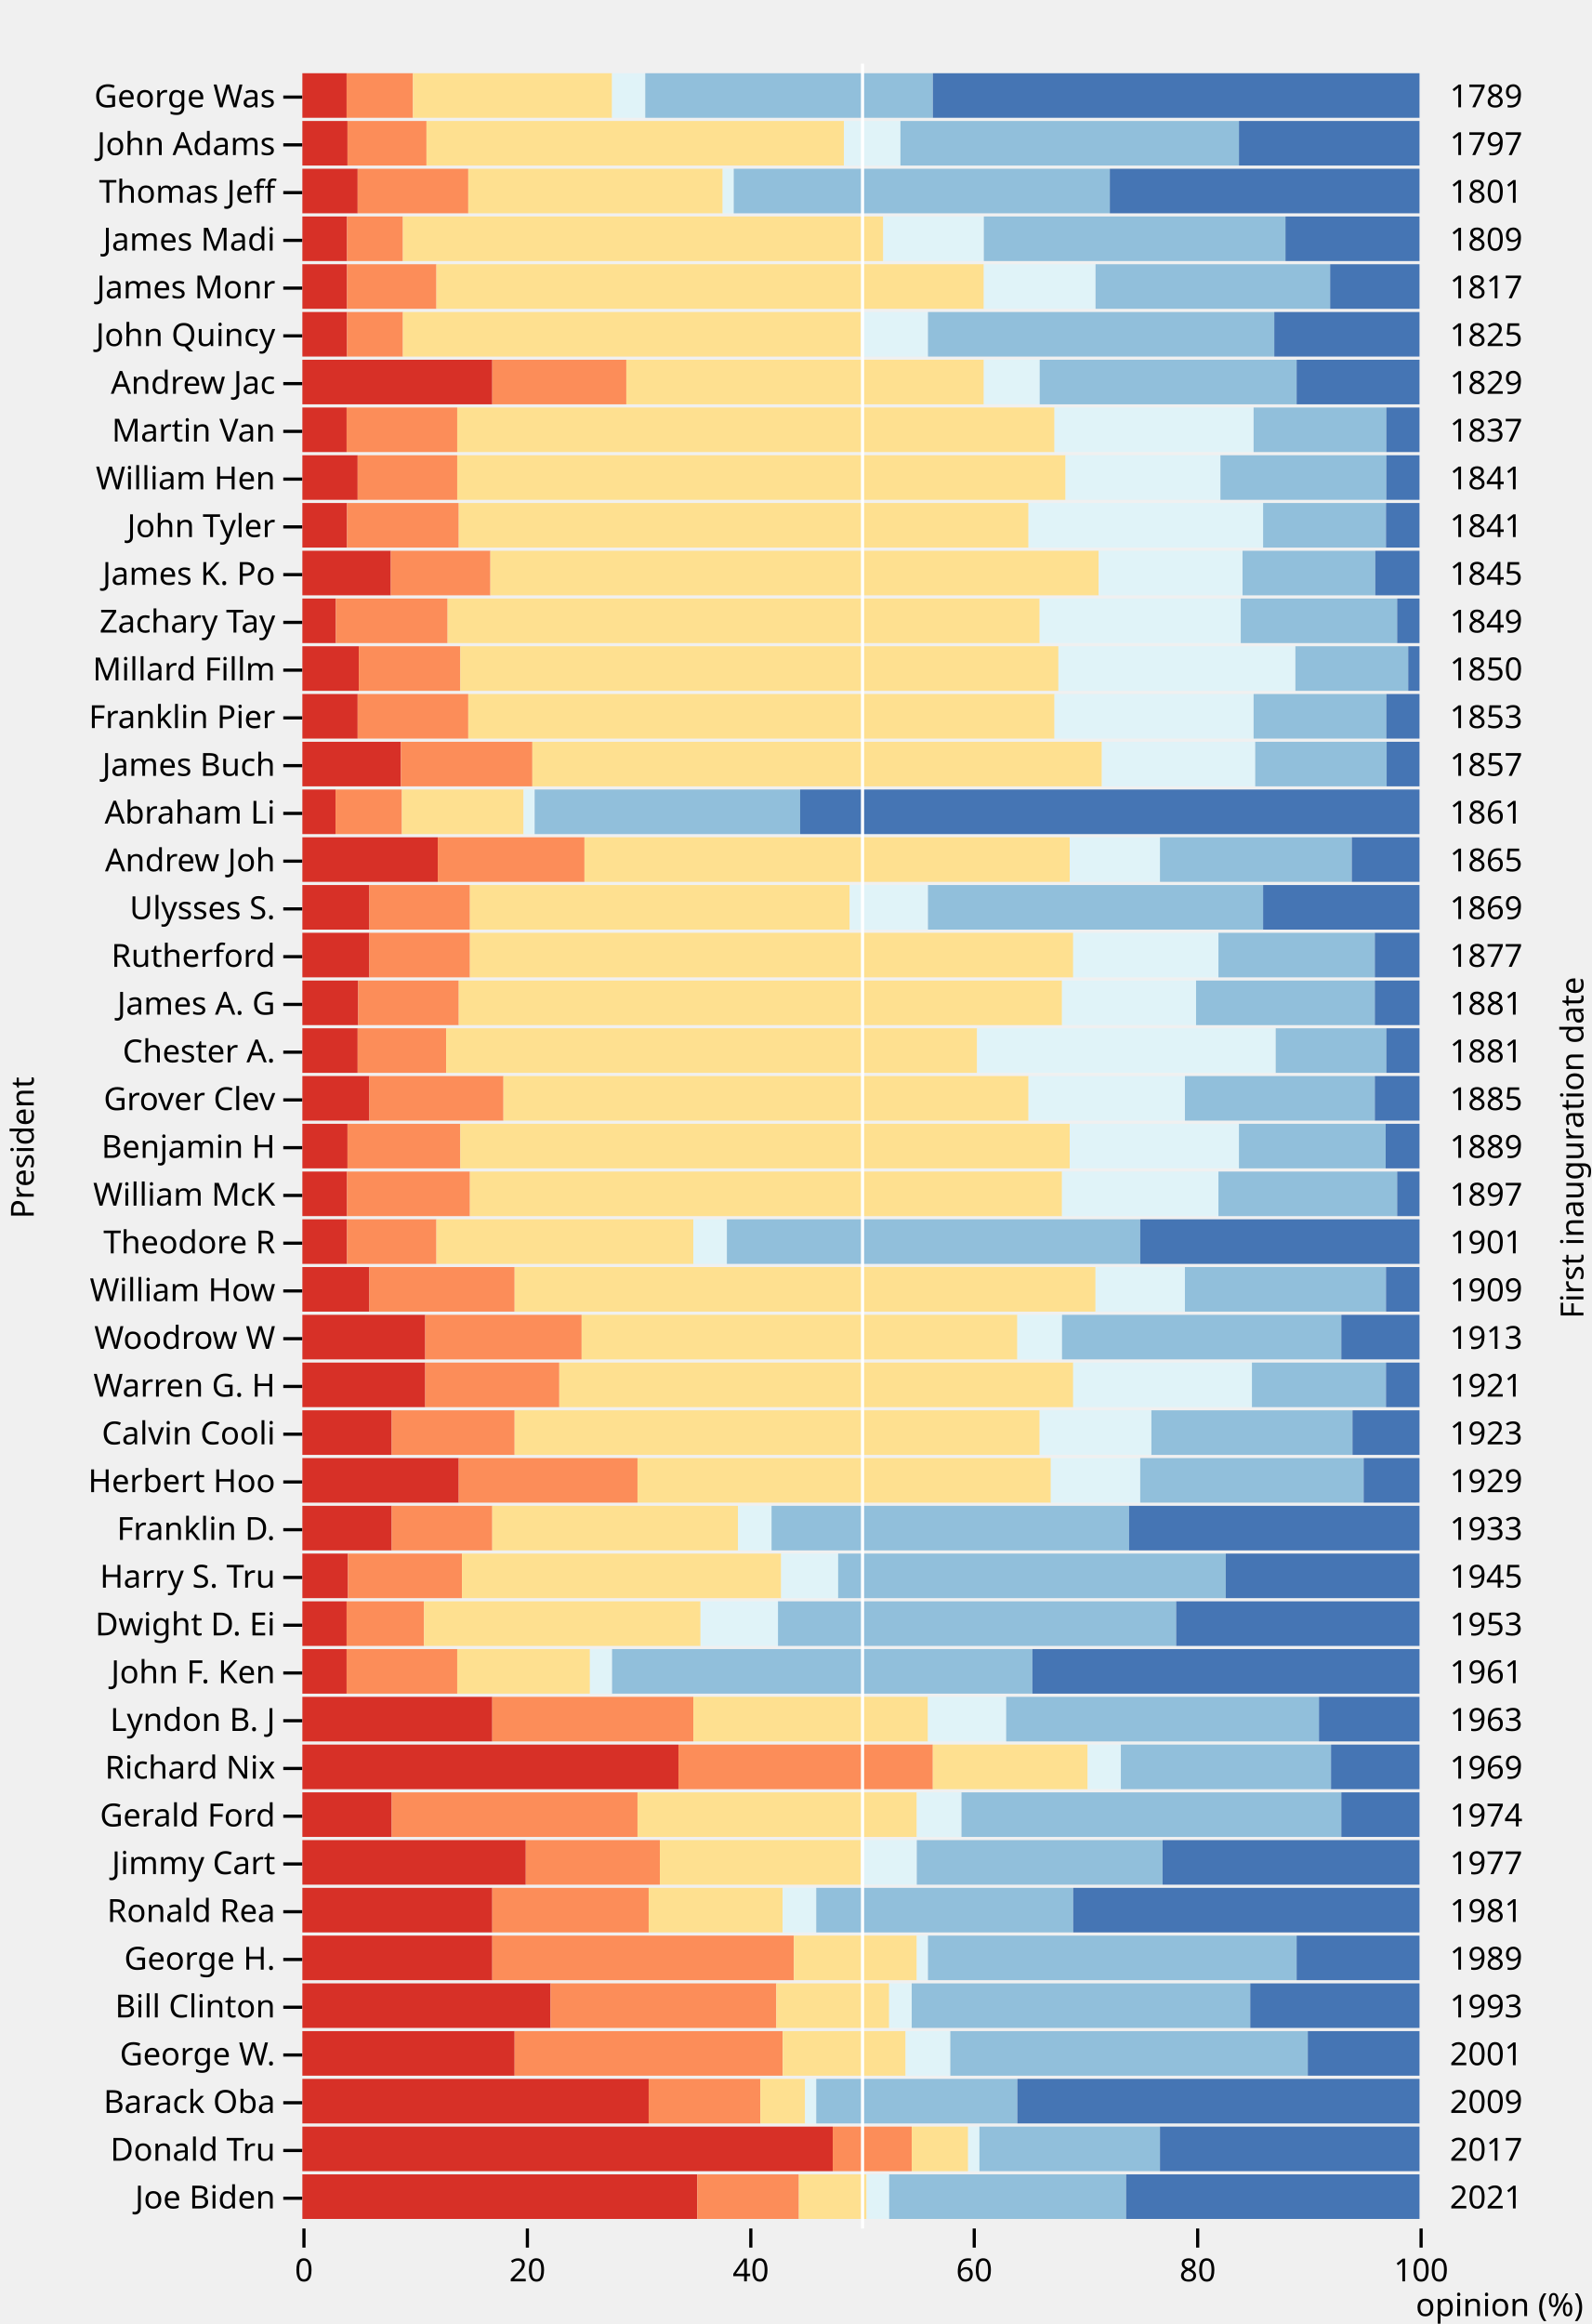
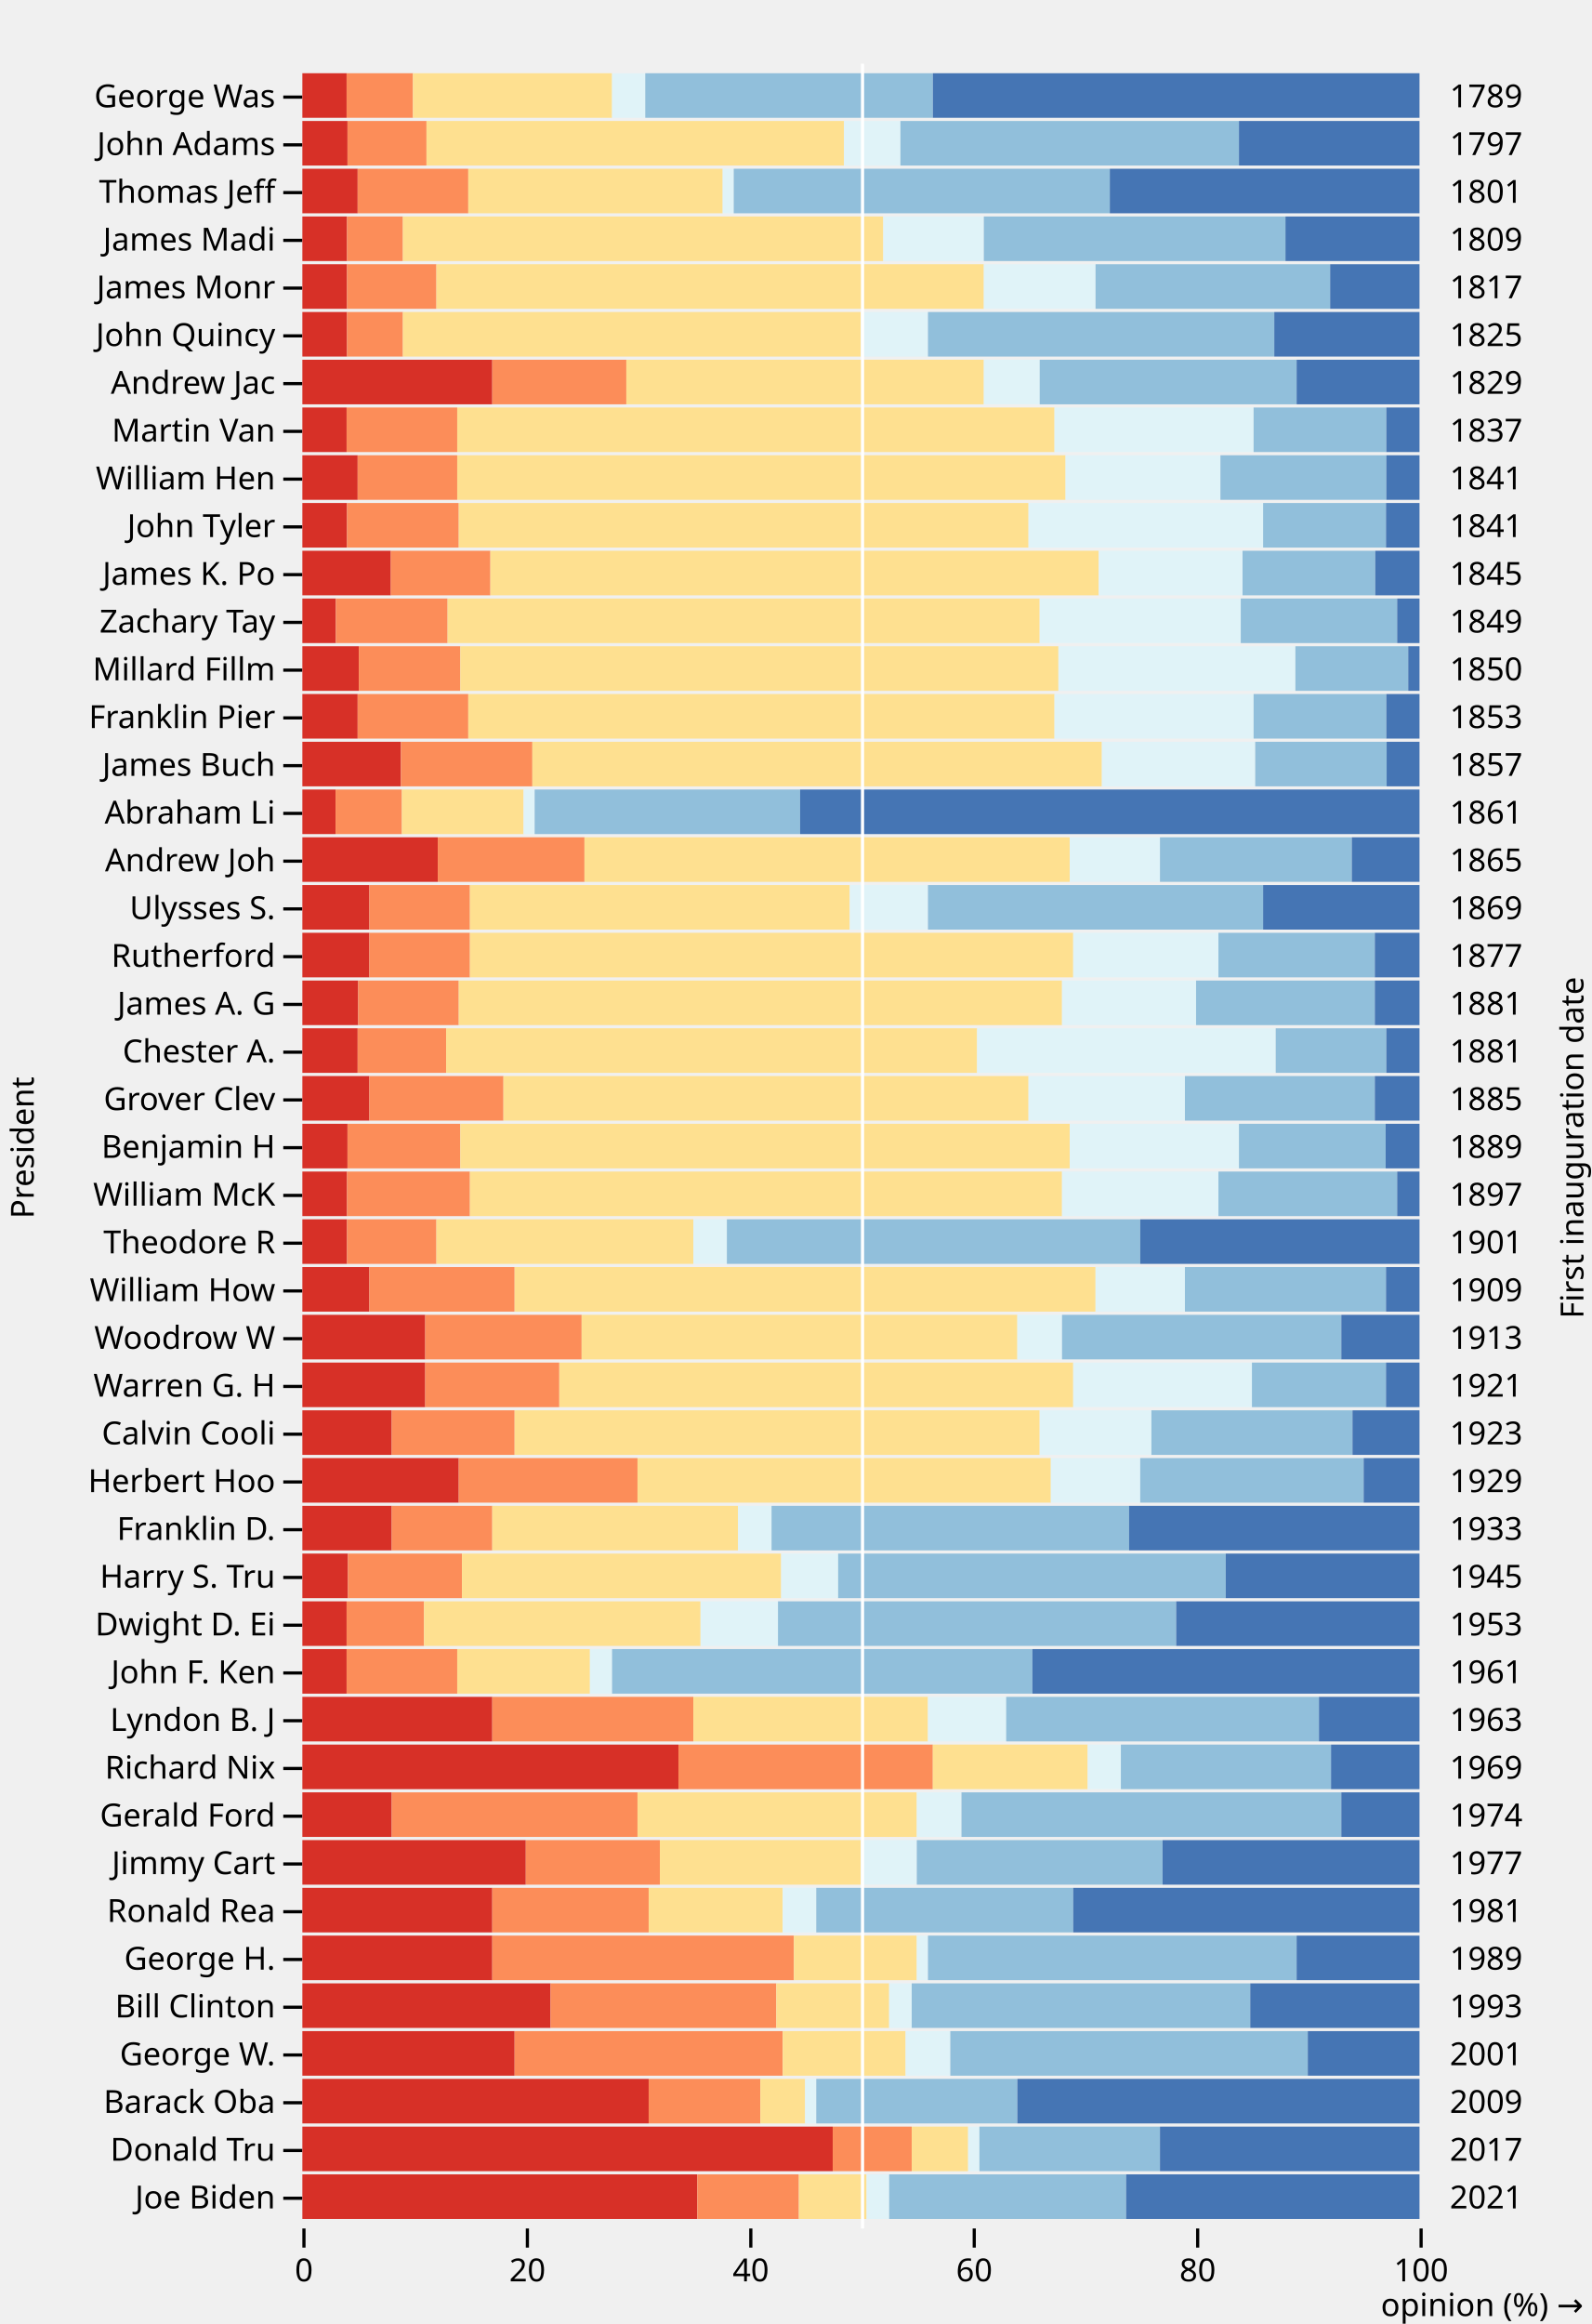
<svg xmlns="http://www.w3.org/2000/svg" class="plot" fill="currentColor" font-family="system-ui, sans-serif" font-size="10" text-anchor="middle" width="500" height="730" viewBox="0 0 500 730">
  <style>
    .plot {
      display: block;
      background: white;
      height: auto;
      height: intrinsic;
      max-width: 100%;
    }

    .plot text,
    .plot tspan {
      white-space: pre;
    }
  </style>
  <g aria-label="x-axis tick" fill="none" stroke="currentColor" transform="translate(0.5,0)">
    <path transform="translate(95,700)" d="M0,0L0,6" />
    <path transform="translate(165.2,700)" d="M0,0L0,6" />
    <path transform="translate(235.4,700)" d="M0,0L0,6" />
    <path transform="translate(305.6,700)" d="M0,0L0,6" />
    <path transform="translate(375.8,700)" d="M0,0L0,6" />
    <path transform="translate(446,700)" d="M0,0L0,6" />
  </g>
  <g aria-label="x-axis tick label" font-variant="tabular-nums" transform="translate(0.5,9.5)">
    <text y="0.71em" transform="translate(95,700)">0</text>
    <text y="0.71em" transform="translate(165.2,700)">20</text>
    <text y="0.71em" transform="translate(235.4,700)">40</text>
    <text y="0.71em" transform="translate(305.6,700)">60</text>
    <text y="0.71em" transform="translate(375.8,700)">80</text>
    <text y="0.71em" transform="translate(446,700)">100</text>
  </g>
  <g aria-label="x-axis label" text-anchor="end" transform="translate(51.5,27.5)">
-     <text transform="translate(446,700)">opinion (%)</text>
+     <text transform="translate(446,700)">opinion (%) →</text>
  </g>
  <g aria-label="y-axis tick" fill="none" stroke="currentColor" transform="translate(0,7.5)">
    <path transform="translate(95,23)" d="M0,0L-6,0" />
    <path transform="translate(95,38)" d="M0,0L-6,0" />
    <path transform="translate(95,53)" d="M0,0L-6,0" />
    <path transform="translate(95,68)" d="M0,0L-6,0" />
    <path transform="translate(95,83)" d="M0,0L-6,0" />
    <path transform="translate(95,98)" d="M0,0L-6,0" />
    <path transform="translate(95,113)" d="M0,0L-6,0" />
    <path transform="translate(95,128)" d="M0,0L-6,0" />
    <path transform="translate(95,143)" d="M0,0L-6,0" />
    <path transform="translate(95,158)" d="M0,0L-6,0" />
    <path transform="translate(95,173)" d="M0,0L-6,0" />
    <path transform="translate(95,188)" d="M0,0L-6,0" />
    <path transform="translate(95,203)" d="M0,0L-6,0" />
    <path transform="translate(95,218)" d="M0,0L-6,0" />
    <path transform="translate(95,233)" d="M0,0L-6,0" />
    <path transform="translate(95,248)" d="M0,0L-6,0" />
    <path transform="translate(95,263)" d="M0,0L-6,0" />
    <path transform="translate(95,278)" d="M0,0L-6,0" />
    <path transform="translate(95,293)" d="M0,0L-6,0" />
    <path transform="translate(95,308)" d="M0,0L-6,0" />
    <path transform="translate(95,323)" d="M0,0L-6,0" />
    <path transform="translate(95,338)" d="M0,0L-6,0" />
    <path transform="translate(95,353)" d="M0,0L-6,0" />
    <path transform="translate(95,368)" d="M0,0L-6,0" />
    <path transform="translate(95,383)" d="M0,0L-6,0" />
    <path transform="translate(95,398)" d="M0,0L-6,0" />
    <path transform="translate(95,413)" d="M0,0L-6,0" />
    <path transform="translate(95,428)" d="M0,0L-6,0" />
    <path transform="translate(95,443)" d="M0,0L-6,0" />
    <path transform="translate(95,458)" d="M0,0L-6,0" />
    <path transform="translate(95,473)" d="M0,0L-6,0" />
    <path transform="translate(95,488)" d="M0,0L-6,0" />
    <path transform="translate(95,503)" d="M0,0L-6,0" />
    <path transform="translate(95,518)" d="M0,0L-6,0" />
    <path transform="translate(95,533)" d="M0,0L-6,0" />
    <path transform="translate(95,548)" d="M0,0L-6,0" />
    <path transform="translate(95,563)" d="M0,0L-6,0" />
    <path transform="translate(95,578)" d="M0,0L-6,0" />
    <path transform="translate(95,593)" d="M0,0L-6,0" />
    <path transform="translate(95,608)" d="M0,0L-6,0" />
    <path transform="translate(95,623)" d="M0,0L-6,0" />
    <path transform="translate(95,638)" d="M0,0L-6,0" />
    <path transform="translate(95,653)" d="M0,0L-6,0" />
    <path transform="translate(95,668)" d="M0,0L-6,0" />
    <path transform="translate(95,683)" d="M0,0L-6,0" />
  </g>
  <g aria-label="y-axis tick label" text-anchor="end" transform="translate(-8.5,7.5)">
    <text y="0.32em" transform="translate(95,23)">George Was</text>
    <text y="0.32em" transform="translate(95,38)">John Adams</text>
    <text y="0.32em" transform="translate(95,53)">Thomas Jeff</text>
    <text y="0.32em" transform="translate(95,68)">James Madi</text>
    <text y="0.32em" transform="translate(95,83)">James Monr</text>
    <text y="0.32em" transform="translate(95,98)">John Quincy</text>
    <text y="0.32em" transform="translate(95,113)">Andrew Jac</text>
    <text y="0.32em" transform="translate(95,128)">Martin Van</text>
    <text y="0.32em" transform="translate(95,143)">William Hen</text>
    <text y="0.32em" transform="translate(95,158)">John Tyler</text>
    <text y="0.32em" transform="translate(95,173)">James K. Po</text>
    <text y="0.32em" transform="translate(95,188)">Zachary Tay</text>
    <text y="0.32em" transform="translate(95,203)">Millard Fillm</text>
    <text y="0.32em" transform="translate(95,218)">Franklin Pier</text>
    <text y="0.32em" transform="translate(95,233)">James Buch</text>
    <text y="0.32em" transform="translate(95,248)">Abraham Li</text>
    <text y="0.32em" transform="translate(95,263)">Andrew Joh</text>
    <text y="0.32em" transform="translate(95,278)">Ulysses S.</text>
    <text y="0.32em" transform="translate(95,293)">Rutherford</text>
    <text y="0.32em" transform="translate(95,308)">James A. G</text>
    <text y="0.32em" transform="translate(95,323)">Chester A.</text>
    <text y="0.32em" transform="translate(95,338)">Grover Clev</text>
    <text y="0.32em" transform="translate(95,353)">Benjamin H</text>
    <text y="0.32em" transform="translate(95,368)">William McK</text>
    <text y="0.32em" transform="translate(95,383)">Theodore R</text>
    <text y="0.32em" transform="translate(95,398)">William How</text>
    <text y="0.32em" transform="translate(95,413)">Woodrow W</text>
    <text y="0.32em" transform="translate(95,428)">Warren G. H</text>
    <text y="0.32em" transform="translate(95,443)">Calvin Cooli</text>
    <text y="0.32em" transform="translate(95,458)">Herbert Hoo</text>
    <text y="0.32em" transform="translate(95,473)">Franklin D.</text>
    <text y="0.32em" transform="translate(95,488)">Harry S. Tru</text>
    <text y="0.32em" transform="translate(95,503)">Dwight D. Ei</text>
    <text y="0.32em" transform="translate(95,518)">John F. Ken</text>
    <text y="0.32em" transform="translate(95,533)">Lyndon B. J</text>
    <text y="0.32em" transform="translate(95,548)">Richard Nix</text>
    <text y="0.32em" transform="translate(95,563)">Gerald Ford</text>
    <text y="0.32em" transform="translate(95,578)">Jimmy Cart</text>
    <text y="0.32em" transform="translate(95,593)">Ronald Rea</text>
    <text y="0.32em" transform="translate(95,608)">George H.</text>
    <text y="0.32em" transform="translate(95,623)">Bill Clinton</text>
    <text y="0.32em" transform="translate(95,638)">George W.</text>
    <text y="0.32em" transform="translate(95,653)">Barack Oba</text>
    <text y="0.32em" transform="translate(95,668)">Donald Tru</text>
    <text y="0.32em" transform="translate(95,683)">Joe Biden</text>
  </g>
  <g aria-label="y-axis label" transform="translate(-91.5,0.5)">
    <text y="0.71em" transform="translate(95,360) rotate(-90)">President</text>
  </g>
  <g aria-label="y-axis tick label" text-anchor="start" transform="translate(9.5,7.5)">
    <text y="0.32em" transform="translate(446,23)">1789</text>
    <text y="0.32em" transform="translate(446,38)">1797</text>
    <text y="0.32em" transform="translate(446,53)">1801</text>
    <text y="0.32em" transform="translate(446,68)">1809</text>
    <text y="0.32em" transform="translate(446,83)">1817</text>
    <text y="0.32em" transform="translate(446,98)">1825</text>
    <text y="0.32em" transform="translate(446,113)">1829</text>
    <text y="0.32em" transform="translate(446,128)">1837</text>
    <text y="0.32em" transform="translate(446,143)">1841</text>
    <text y="0.32em" transform="translate(446,158)">1841</text>
    <text y="0.32em" transform="translate(446,173)">1845</text>
    <text y="0.32em" transform="translate(446,188)">1849</text>
    <text y="0.32em" transform="translate(446,203)">1850</text>
    <text y="0.32em" transform="translate(446,218)">1853</text>
    <text y="0.32em" transform="translate(446,233)">1857</text>
    <text y="0.32em" transform="translate(446,248)">1861</text>
    <text y="0.32em" transform="translate(446,263)">1865</text>
    <text y="0.32em" transform="translate(446,278)">1869</text>
    <text y="0.32em" transform="translate(446,293)">1877</text>
    <text y="0.32em" transform="translate(446,308)">1881</text>
    <text y="0.32em" transform="translate(446,323)">1881</text>
    <text y="0.32em" transform="translate(446,338)">1885</text>
    <text y="0.32em" transform="translate(446,353)">1889</text>
    <text y="0.32em" transform="translate(446,368)">1897</text>
    <text y="0.32em" transform="translate(446,383)">1901</text>
    <text y="0.32em" transform="translate(446,398)">1909</text>
    <text y="0.32em" transform="translate(446,413)">1913</text>
    <text y="0.32em" transform="translate(446,428)">1921</text>
    <text y="0.32em" transform="translate(446,443)">1923</text>
    <text y="0.32em" transform="translate(446,458)">1929</text>
    <text y="0.32em" transform="translate(446,473)">1933</text>
    <text y="0.32em" transform="translate(446,488)">1945</text>
    <text y="0.32em" transform="translate(446,503)">1953</text>
    <text y="0.32em" transform="translate(446,518)">1961</text>
    <text y="0.32em" transform="translate(446,533)">1963</text>
    <text y="0.32em" transform="translate(446,548)">1969</text>
    <text y="0.32em" transform="translate(446,563)">1974</text>
    <text y="0.32em" transform="translate(446,578)">1977</text>
    <text y="0.32em" transform="translate(446,593)">1981</text>
    <text y="0.32em" transform="translate(446,608)">1989</text>
    <text y="0.32em" transform="translate(446,623)">1993</text>
    <text y="0.32em" transform="translate(446,638)">2001</text>
    <text y="0.32em" transform="translate(446,653)">2009</text>
    <text y="0.32em" transform="translate(446,668)">2017</text>
    <text y="0.32em" transform="translate(446,683)">2021</text>
  </g>
  <g aria-label="y-axis label" transform="translate(51.5,0.5)">
    <text transform="translate(446,360) rotate(-90)">First inauguration date</text>
  </g>
  <g aria-label="bar">
    <rect x="95" width="13.901" y="23" height="14" fill="#d73027" />
    <rect x="108.901" width="20.851" y="23" height="14" fill="#fc8d59" />
    <rect x="129.752" width="62.554" y="23" height="14" fill="#fee090" />
    <rect x="192.307" width="10.426" y="23" height="14" fill="#e0f3f8" />
    <rect x="202.733" width="90.356" y="23" height="14" fill="#91bfdb" />
    <rect x="293.089" width="152.911" y="23" height="14" fill="#4575b4" />
    <rect x="95" width="14.182" y="38" height="14" fill="#d73027" />
    <rect x="109.182" width="24.818" y="38" height="14" fill="#fc8d59" />
    <rect x="134" width="131.182" y="38" height="14" fill="#fee090" />
    <rect x="265.182" width="17.727" y="38" height="14" fill="#e0f3f8" />
    <rect x="282.909" width="106.364" y="38" height="14" fill="#91bfdb" />
    <rect x="389.273" width="56.727" y="38" height="14" fill="#4575b4" />
    <rect x="95" width="17.376" y="53" height="14" fill="#d73027" />
    <rect x="112.376" width="34.752" y="53" height="14" fill="#fc8d59" />
    <rect x="147.129" width="79.931" y="53" height="14" fill="#fee090" />
    <rect x="227.059" width="3.475" y="53" height="14" fill="#e0f3f8" />
    <rect x="230.535" width="118.158" y="53" height="14" fill="#91bfdb" />
    <rect x="348.693" width="97.307" y="53" height="14" fill="#4575b4" />
    <rect x="95" width="14.04" y="68" height="14" fill="#d73027" />
    <rect x="109.04" width="17.55" y="68" height="14" fill="#fc8d59" />
    <rect x="126.59" width="150.93" y="68" height="14" fill="#fee090" />
    <rect x="277.52" width="31.59" y="68" height="14" fill="#e0f3f8" />
    <rect x="309.11" width="94.77" y="68" height="14" fill="#91bfdb" />
    <rect x="403.88" width="42.12" y="68" height="14" fill="#4575b4" />
    <rect x="95" width="14.04" y="83" height="14" fill="#d73027" />
    <rect x="109.04" width="28.08" y="83" height="14" fill="#fc8d59" />
    <rect x="137.12" width="171.99" y="83" height="14" fill="#fee090" />
    <rect x="309.11" width="35.1" y="83" height="14" fill="#e0f3f8" />
    <rect x="344.21" width="73.71" y="83" height="14" fill="#91bfdb" />
    <rect x="417.92" width="28.08" y="83" height="14" fill="#4575b4" />
    <rect x="95" width="14.04" y="98" height="14" fill="#d73027" />
    <rect x="109.04" width="17.55" y="98" height="14" fill="#fc8d59" />
    <rect x="126.59" width="143.91" y="98" height="14" fill="#fee090" />
    <rect x="270.5" width="21.06" y="98" height="14" fill="#e0f3f8" />
    <rect x="291.56" width="108.81" y="98" height="14" fill="#91bfdb" />
    <rect x="400.37" width="45.63" y="98" height="14" fill="#4575b4" />
    <rect x="95" width="59.67" y="113" height="14" fill="#d73027" />
    <rect x="154.67" width="42.12" y="113" height="14" fill="#fc8d59" />
    <rect x="196.79" width="112.32" y="113" height="14" fill="#fee090" />
    <rect x="309.11" width="17.55" y="113" height="14" fill="#e0f3f8" />
    <rect x="326.66" width="80.73" y="113" height="14" fill="#91bfdb" />
    <rect x="407.39" width="38.61" y="113" height="14" fill="#4575b4" />
    <rect x="95" width="13.901" y="128" height="14" fill="#d73027" />
    <rect x="108.901" width="34.752" y="128" height="14" fill="#fc8d59" />
    <rect x="143.653" width="187.663" y="128" height="14" fill="#fee090" />
    <rect x="331.317" width="62.554" y="128" height="14" fill="#e0f3f8" />
    <rect x="393.871" width="41.703" y="128" height="14" fill="#91bfdb" />
    <rect x="435.574" width="10.426" y="128" height="14" fill="#4575b4" />
    <rect x="95" width="17.376" y="143" height="14" fill="#d73027" />
    <rect x="112.376" width="31.277" y="143" height="14" fill="#fc8d59" />
    <rect x="143.653" width="191.139" y="143" height="14" fill="#fee090" />
    <rect x="334.792" width="48.653" y="143" height="14" fill="#e0f3f8" />
    <rect x="383.446" width="52.129" y="143" height="14" fill="#91bfdb" />
    <rect x="435.574" width="10.426" y="143" height="14" fill="#4575b4" />
    <rect x="95" width="14.04" y="158" height="14" fill="#d73027" />
    <rect x="109.04" width="35.1" y="158" height="14" fill="#fc8d59" />
    <rect x="144.14" width="179.01" y="158" height="14" fill="#fee090" />
    <rect x="323.15" width="73.71" y="158" height="14" fill="#e0f3f8" />
    <rect x="396.86" width="38.61" y="158" height="14" fill="#91bfdb" />
    <rect x="435.47" width="10.53" y="158" height="14" fill="#4575b4" />
    <rect x="95" width="27.802" y="173" height="14" fill="#d73027" />
    <rect x="122.802" width="31.277" y="173" height="14" fill="#fc8d59" />
    <rect x="154.079" width="191.139" y="173" height="14" fill="#fee090" />
    <rect x="345.218" width="45.178" y="173" height="14" fill="#e0f3f8" />
    <rect x="390.396" width="41.703" y="173" height="14" fill="#91bfdb" />
    <rect x="432.099" width="13.901" y="173" height="14" fill="#4575b4" />
    <rect x="95" width="10.53" y="188" height="14" fill="#d73027" />
    <rect x="105.53" width="35.1" y="188" height="14" fill="#fc8d59" />
    <rect x="140.63" width="186.03" y="188" height="14" fill="#fee090" />
    <rect x="326.66" width="63.18" y="188" height="14" fill="#e0f3f8" />
    <rect x="389.84" width="49.14" y="188" height="14" fill="#91bfdb" />
    <rect x="438.98" width="7.02" y="188" height="14" fill="#4575b4" />
    <rect x="95" width="17.727" y="203" height="14" fill="#d73027" />
    <rect x="112.727" width="31.909" y="203" height="14" fill="#fc8d59" />
    <rect x="144.636" width="187.909" y="203" height="14" fill="#fee090" />
    <rect x="332.545" width="74.455" y="203" height="14" fill="#e0f3f8" />
    <rect x="407" width="35.455" y="203" height="14" fill="#91bfdb" />
    <rect x="442.455" width="3.545" y="203" height="14" fill="#4575b4" />
    <rect x="95" width="17.376" y="218" height="14" fill="#d73027" />
    <rect x="112.376" width="34.752" y="218" height="14" fill="#fc8d59" />
    <rect x="147.129" width="184.188" y="218" height="14" fill="#fee090" />
    <rect x="331.317" width="62.554" y="218" height="14" fill="#e0f3f8" />
    <rect x="393.871" width="41.703" y="218" height="14" fill="#91bfdb" />
    <rect x="435.574" width="10.426" y="218" height="14" fill="#4575b4" />
    <rect x="95" width="30.971" y="233" height="14" fill="#d73027" />
    <rect x="125.971" width="41.294" y="233" height="14" fill="#fc8d59" />
    <rect x="167.265" width="178.941" y="233" height="14" fill="#fee090" />
    <rect x="346.206" width="48.176" y="233" height="14" fill="#e0f3f8" />
    <rect x="394.382" width="41.294" y="233" height="14" fill="#91bfdb" />
    <rect x="435.676" width="10.324" y="233" height="14" fill="#4575b4" />
    <rect x="95" width="10.426" y="248" height="14" fill="#d73027" />
    <rect x="105.426" width="20.851" y="248" height="14" fill="#fc8d59" />
    <rect x="126.277" width="38.228" y="248" height="14" fill="#fee090" />
    <rect x="164.505" width="3.475" y="248" height="14" fill="#e0f3f8" />
    <rect x="167.98" width="83.406" y="248" height="14" fill="#91bfdb" />
    <rect x="251.386" width="194.614" y="248" height="14" fill="#4575b4" />
    <rect x="95" width="42.545" y="263" height="14" fill="#d73027" />
    <rect x="137.545" width="46.091" y="263" height="14" fill="#fc8d59" />
    <rect x="183.636" width="152.455" y="263" height="14" fill="#fee090" />
    <rect x="336.091" width="28.364" y="263" height="14" fill="#e0f3f8" />
    <rect x="364.455" width="60.273" y="263" height="14" fill="#91bfdb" />
    <rect x="424.727" width="21.273" y="263" height="14" fill="#4575b4" />
    <rect x="95" width="21.06" y="278" height="14" fill="#d73027" />
    <rect x="116.06" width="31.59" y="278" height="14" fill="#fc8d59" />
    <rect x="147.65" width="119.34" y="278" height="14" fill="#fee090" />
    <rect x="266.99" width="24.57" y="278" height="14" fill="#e0f3f8" />
    <rect x="291.56" width="105.3" y="278" height="14" fill="#91bfdb" />
    <rect x="396.86" width="49.14" y="278" height="14" fill="#4575b4" />
    <rect x="95" width="21.06" y="293" height="14" fill="#d73027" />
    <rect x="116.06" width="31.59" y="293" height="14" fill="#fc8d59" />
    <rect x="147.65" width="189.54" y="293" height="14" fill="#fee090" />
    <rect x="337.19" width="45.63" y="293" height="14" fill="#e0f3f8" />
    <rect x="382.82" width="49.14" y="293" height="14" fill="#91bfdb" />
    <rect x="431.96" width="14.04" y="293" height="14" fill="#4575b4" />
    <rect x="95" width="17.55" y="308" height="14" fill="#d73027" />
    <rect x="112.55" width="31.59" y="308" height="14" fill="#fc8d59" />
    <rect x="144.14" width="189.54" y="308" height="14" fill="#fee090" />
    <rect x="333.68" width="42.12" y="308" height="14" fill="#e0f3f8" />
    <rect x="375.8" width="56.16" y="308" height="14" fill="#91bfdb" />
    <rect x="431.96" width="14.04" y="308" height="14" fill="#4575b4" />
    <rect x="95" width="17.376" y="323" height="14" fill="#d73027" />
    <rect x="112.376" width="27.802" y="323" height="14" fill="#fc8d59" />
    <rect x="140.178" width="166.812" y="323" height="14" fill="#fee090" />
    <rect x="306.99" width="93.832" y="323" height="14" fill="#e0f3f8" />
    <rect x="400.822" width="34.752" y="323" height="14" fill="#91bfdb" />
    <rect x="435.574" width="10.426" y="323" height="14" fill="#4575b4" />
    <rect x="95" width="21.06" y="338" height="14" fill="#d73027" />
    <rect x="116.06" width="42.12" y="338" height="14" fill="#fc8d59" />
    <rect x="158.18" width="164.97" y="338" height="14" fill="#fee090" />
    <rect x="323.15" width="49.14" y="338" height="14" fill="#e0f3f8" />
    <rect x="372.29" width="59.67" y="338" height="14" fill="#91bfdb" />
    <rect x="431.96" width="14.04" y="338" height="14" fill="#4575b4" />
    <rect x="95" width="14.182" y="353" height="14" fill="#d73027" />
    <rect x="109.182" width="35.455" y="353" height="14" fill="#fc8d59" />
    <rect x="144.636" width="191.455" y="353" height="14" fill="#fee090" />
    <rect x="336.091" width="53.182" y="353" height="14" fill="#e0f3f8" />
    <rect x="389.273" width="46.091" y="353" height="14" fill="#91bfdb" />
    <rect x="435.364" width="10.636" y="353" height="14" fill="#4575b4" />
    <rect x="95" width="14.04" y="368" height="14" fill="#d73027" />
    <rect x="109.04" width="38.61" y="368" height="14" fill="#fc8d59" />
    <rect x="147.65" width="186.03" y="368" height="14" fill="#fee090" />
    <rect x="333.68" width="49.14" y="368" height="14" fill="#e0f3f8" />
    <rect x="382.82" width="56.16" y="368" height="14" fill="#91bfdb" />
    <rect x="438.98" width="7.02" y="368" height="14" fill="#4575b4" />
    <rect x="95" width="14.04" y="383" height="14" fill="#d73027" />
    <rect x="109.04" width="28.08" y="383" height="14" fill="#fc8d59" />
    <rect x="137.12" width="80.73" y="383" height="14" fill="#fee090" />
    <rect x="217.85" width="10.53" y="383" height="14" fill="#e0f3f8" />
    <rect x="228.38" width="129.87" y="383" height="14" fill="#91bfdb" />
    <rect x="358.25" width="87.75" y="383" height="14" fill="#4575b4" />
    <rect x="95" width="21.06" y="398" height="14" fill="#d73027" />
    <rect x="116.06" width="45.63" y="398" height="14" fill="#fc8d59" />
    <rect x="161.69" width="182.52" y="398" height="14" fill="#fee090" />
    <rect x="344.21" width="28.08" y="398" height="14" fill="#e0f3f8" />
    <rect x="372.29" width="63.18" y="398" height="14" fill="#91bfdb" />
    <rect x="435.47" width="10.53" y="398" height="14" fill="#4575b4" />
    <rect x="95" width="38.61" y="413" height="14" fill="#d73027" />
    <rect x="133.61" width="49.14" y="413" height="14" fill="#fc8d59" />
    <rect x="182.75" width="136.89" y="413" height="14" fill="#fee090" />
    <rect x="319.64" width="14.04" y="413" height="14" fill="#e0f3f8" />
    <rect x="333.68" width="87.75" y="413" height="14" fill="#91bfdb" />
    <rect x="421.43" width="24.57" y="413" height="14" fill="#4575b4" />
    <rect x="95" width="38.61" y="428" height="14" fill="#d73027" />
    <rect x="133.61" width="42.12" y="428" height="14" fill="#fc8d59" />
    <rect x="175.73" width="161.46" y="428" height="14" fill="#fee090" />
    <rect x="337.19" width="56.16" y="428" height="14" fill="#e0f3f8" />
    <rect x="393.35" width="42.12" y="428" height="14" fill="#91bfdb" />
    <rect x="435.47" width="10.53" y="428" height="14" fill="#4575b4" />
    <rect x="95" width="28.08" y="443" height="14" fill="#d73027" />
    <rect x="123.08" width="38.61" y="443" height="14" fill="#fc8d59" />
    <rect x="161.69" width="164.97" y="443" height="14" fill="#fee090" />
    <rect x="326.66" width="35.1" y="443" height="14" fill="#e0f3f8" />
    <rect x="361.76" width="63.18" y="443" height="14" fill="#91bfdb" />
    <rect x="424.94" width="21.06" y="443" height="14" fill="#4575b4" />
    <rect x="95" width="49.14" y="458" height="14" fill="#d73027" />
    <rect x="144.14" width="56.16" y="458" height="14" fill="#fc8d59" />
    <rect x="200.3" width="129.87" y="458" height="14" fill="#fee090" />
    <rect x="330.17" width="28.08" y="458" height="14" fill="#e0f3f8" />
    <rect x="358.25" width="70.2" y="458" height="14" fill="#91bfdb" />
    <rect x="428.45" width="17.55" y="458" height="14" fill="#4575b4" />
    <rect x="95" width="28.08" y="473" height="14" fill="#d73027" />
    <rect x="123.08" width="31.59" y="473" height="14" fill="#fc8d59" />
    <rect x="154.67" width="77.22" y="473" height="14" fill="#fee090" />
    <rect x="231.89" width="10.53" y="473" height="14" fill="#e0f3f8" />
    <rect x="242.42" width="112.32" y="473" height="14" fill="#91bfdb" />
    <rect x="354.74" width="91.26" y="473" height="14" fill="#4575b4" />
    <rect x="95" width="14.327" y="488" height="14" fill="#d73027" />
    <rect x="109.327" width="35.816" y="488" height="14" fill="#fc8d59" />
    <rect x="145.143" width="100.286" y="488" height="14" fill="#fee090" />
    <rect x="245.429" width="17.908" y="488" height="14" fill="#e0f3f8" />
    <rect x="263.337" width="121.776" y="488" height="14" fill="#91bfdb" />
    <rect x="385.112" width="60.888" y="488" height="14" fill="#4575b4" />
    <rect x="95" width="13.901" y="503" height="14" fill="#d73027" />
    <rect x="108.901" width="24.327" y="503" height="14" fill="#fc8d59" />
    <rect x="133.228" width="86.881" y="503" height="14" fill="#fee090" />
    <rect x="220.109" width="24.327" y="503" height="14" fill="#e0f3f8" />
    <rect x="244.436" width="125.109" y="503" height="14" fill="#91bfdb" />
    <rect x="369.545" width="76.455" y="503" height="14" fill="#4575b4" />
    <rect x="95" width="13.901" y="518" height="14" fill="#d73027" />
    <rect x="108.901" width="34.752" y="518" height="14" fill="#fc8d59" />
    <rect x="143.653" width="41.703" y="518" height="14" fill="#fee090" />
    <rect x="185.356" width="6.95" y="518" height="14" fill="#e0f3f8" />
    <rect x="192.307" width="132.059" y="518" height="14" fill="#91bfdb" />
    <rect x="324.366" width="121.634" y="518" height="14" fill="#4575b4" />
    <rect x="95" width="59.67" y="533" height="14" fill="#d73027" />
    <rect x="154.67" width="63.18" y="533" height="14" fill="#fc8d59" />
    <rect x="217.85" width="73.71" y="533" height="14" fill="#fee090" />
    <rect x="291.56" width="24.57" y="533" height="14" fill="#e0f3f8" />
    <rect x="316.13" width="98.28" y="533" height="14" fill="#91bfdb" />
    <rect x="414.41" width="31.59" y="533" height="14" fill="#4575b4" />
    <rect x="95" width="118.158" y="548" height="14" fill="#d73027" />
    <rect x="213.158" width="79.931" y="548" height="14" fill="#fc8d59" />
    <rect x="293.089" width="48.653" y="548" height="14" fill="#fee090" />
    <rect x="341.743" width="10.426" y="548" height="14" fill="#e0f3f8" />
    <rect x="352.168" width="66.03" y="548" height="14" fill="#91bfdb" />
    <rect x="418.198" width="27.802" y="548" height="14" fill="#4575b4" />
    <rect x="95" width="28.08" y="563" height="14" fill="#d73027" />
    <rect x="123.08" width="77.22" y="563" height="14" fill="#fc8d59" />
    <rect x="200.3" width="87.75" y="563" height="14" fill="#fee090" />
    <rect x="288.05" width="14.04" y="563" height="14" fill="#e0f3f8" />
    <rect x="302.09" width="119.34" y="563" height="14" fill="#91bfdb" />
    <rect x="421.43" width="24.57" y="563" height="14" fill="#4575b4" />
    <rect x="95" width="70.2" y="578" height="14" fill="#d73027" />
    <rect x="165.2" width="42.12" y="578" height="14" fill="#fc8d59" />
    <rect x="207.32" width="63.18" y="578" height="14" fill="#fee090" />
    <rect x="270.5" width="17.55" y="578" height="14" fill="#e0f3f8" />
    <rect x="288.05" width="77.22" y="578" height="14" fill="#91bfdb" />
    <rect x="365.27" width="80.73" y="578" height="14" fill="#4575b4" />
    <rect x="95" width="59.67" y="593" height="14" fill="#d73027" />
    <rect x="154.67" width="49.14" y="593" height="14" fill="#fc8d59" />
    <rect x="203.81" width="42.12" y="593" height="14" fill="#fee090" />
    <rect x="245.93" width="10.53" y="593" height="14" fill="#e0f3f8" />
    <rect x="256.46" width="80.73" y="593" height="14" fill="#91bfdb" />
    <rect x="337.19" width="108.81" y="593" height="14" fill="#4575b4" />
    <rect x="95" width="59.67" y="608" height="14" fill="#d73027" />
    <rect x="154.67" width="94.77" y="608" height="14" fill="#fc8d59" />
    <rect x="249.44" width="38.61" y="608" height="14" fill="#fee090" />
    <rect x="288.05" width="3.51" y="608" height="14" fill="#e0f3f8" />
    <rect x="291.56" width="115.83" y="608" height="14" fill="#91bfdb" />
    <rect x="407.39" width="38.61" y="608" height="14" fill="#4575b4" />
    <rect x="95" width="78" y="623" height="14" fill="#d73027" />
    <rect x="173" width="70.909" y="623" height="14" fill="#fc8d59" />
    <rect x="243.909" width="35.455" y="623" height="14" fill="#fee090" />
    <rect x="279.364" width="7.091" y="623" height="14" fill="#e0f3f8" />
    <rect x="286.455" width="106.364" y="623" height="14" fill="#91bfdb" />
    <rect x="392.818" width="53.182" y="623" height="14" fill="#4575b4" />
    <rect x="95" width="66.69" y="638" height="14" fill="#d73027" />
    <rect x="161.69" width="84.24" y="638" height="14" fill="#fc8d59" />
    <rect x="245.93" width="38.61" y="638" height="14" fill="#fee090" />
    <rect x="284.54" width="14.04" y="638" height="14" fill="#e0f3f8" />
    <rect x="298.58" width="112.32" y="638" height="14" fill="#91bfdb" />
    <rect x="410.9" width="35.1" y="638" height="14" fill="#4575b4" />
    <rect x="95" width="108.81" y="653" height="14" fill="#d73027" />
    <rect x="203.81" width="35.1" y="653" height="14" fill="#fc8d59" />
    <rect x="238.91" width="14.04" y="653" height="14" fill="#fee090" />
    <rect x="252.95" width="3.51" y="653" height="14" fill="#e0f3f8" />
    <rect x="256.46" width="63.18" y="653" height="14" fill="#91bfdb" />
    <rect x="319.64" width="126.36" y="653" height="14" fill="#4575b4" />
    <rect x="95" width="166.636" y="668" height="14" fill="#d73027" />
    <rect x="261.636" width="24.818" y="668" height="14" fill="#fc8d59" />
    <rect x="286.455" width="17.727" y="668" height="14" fill="#fee090" />
    <rect x="304.182" width="3.545" y="668" height="14" fill="#e0f3f8" />
    <rect x="307.727" width="56.727" y="668" height="14" fill="#91bfdb" />
    <rect x="364.455" width="81.545" y="668" height="14" fill="#4575b4" />
    <rect x="95" width="124.091" y="683" height="14" fill="#d73027" />
    <rect x="219.091" width="31.909" y="683" height="14" fill="#fc8d59" />
    <rect x="251" width="21.273" y="683" height="14" fill="#fee090" />
    <rect x="272.273" width="7.091" y="683" height="14" fill="#e0f3f8" />
    <rect x="279.364" width="74.455" y="683" height="14" fill="#91bfdb" />
    <rect x="353.818" width="92.182" y="683" height="14" fill="#4575b4" />
  </g>
  <g aria-label="tick" stroke="white" transform="translate(0.5,0)">
    <line x1="270.5" x2="270.5" y1="20" y2="700" />
  </g>
</svg>
